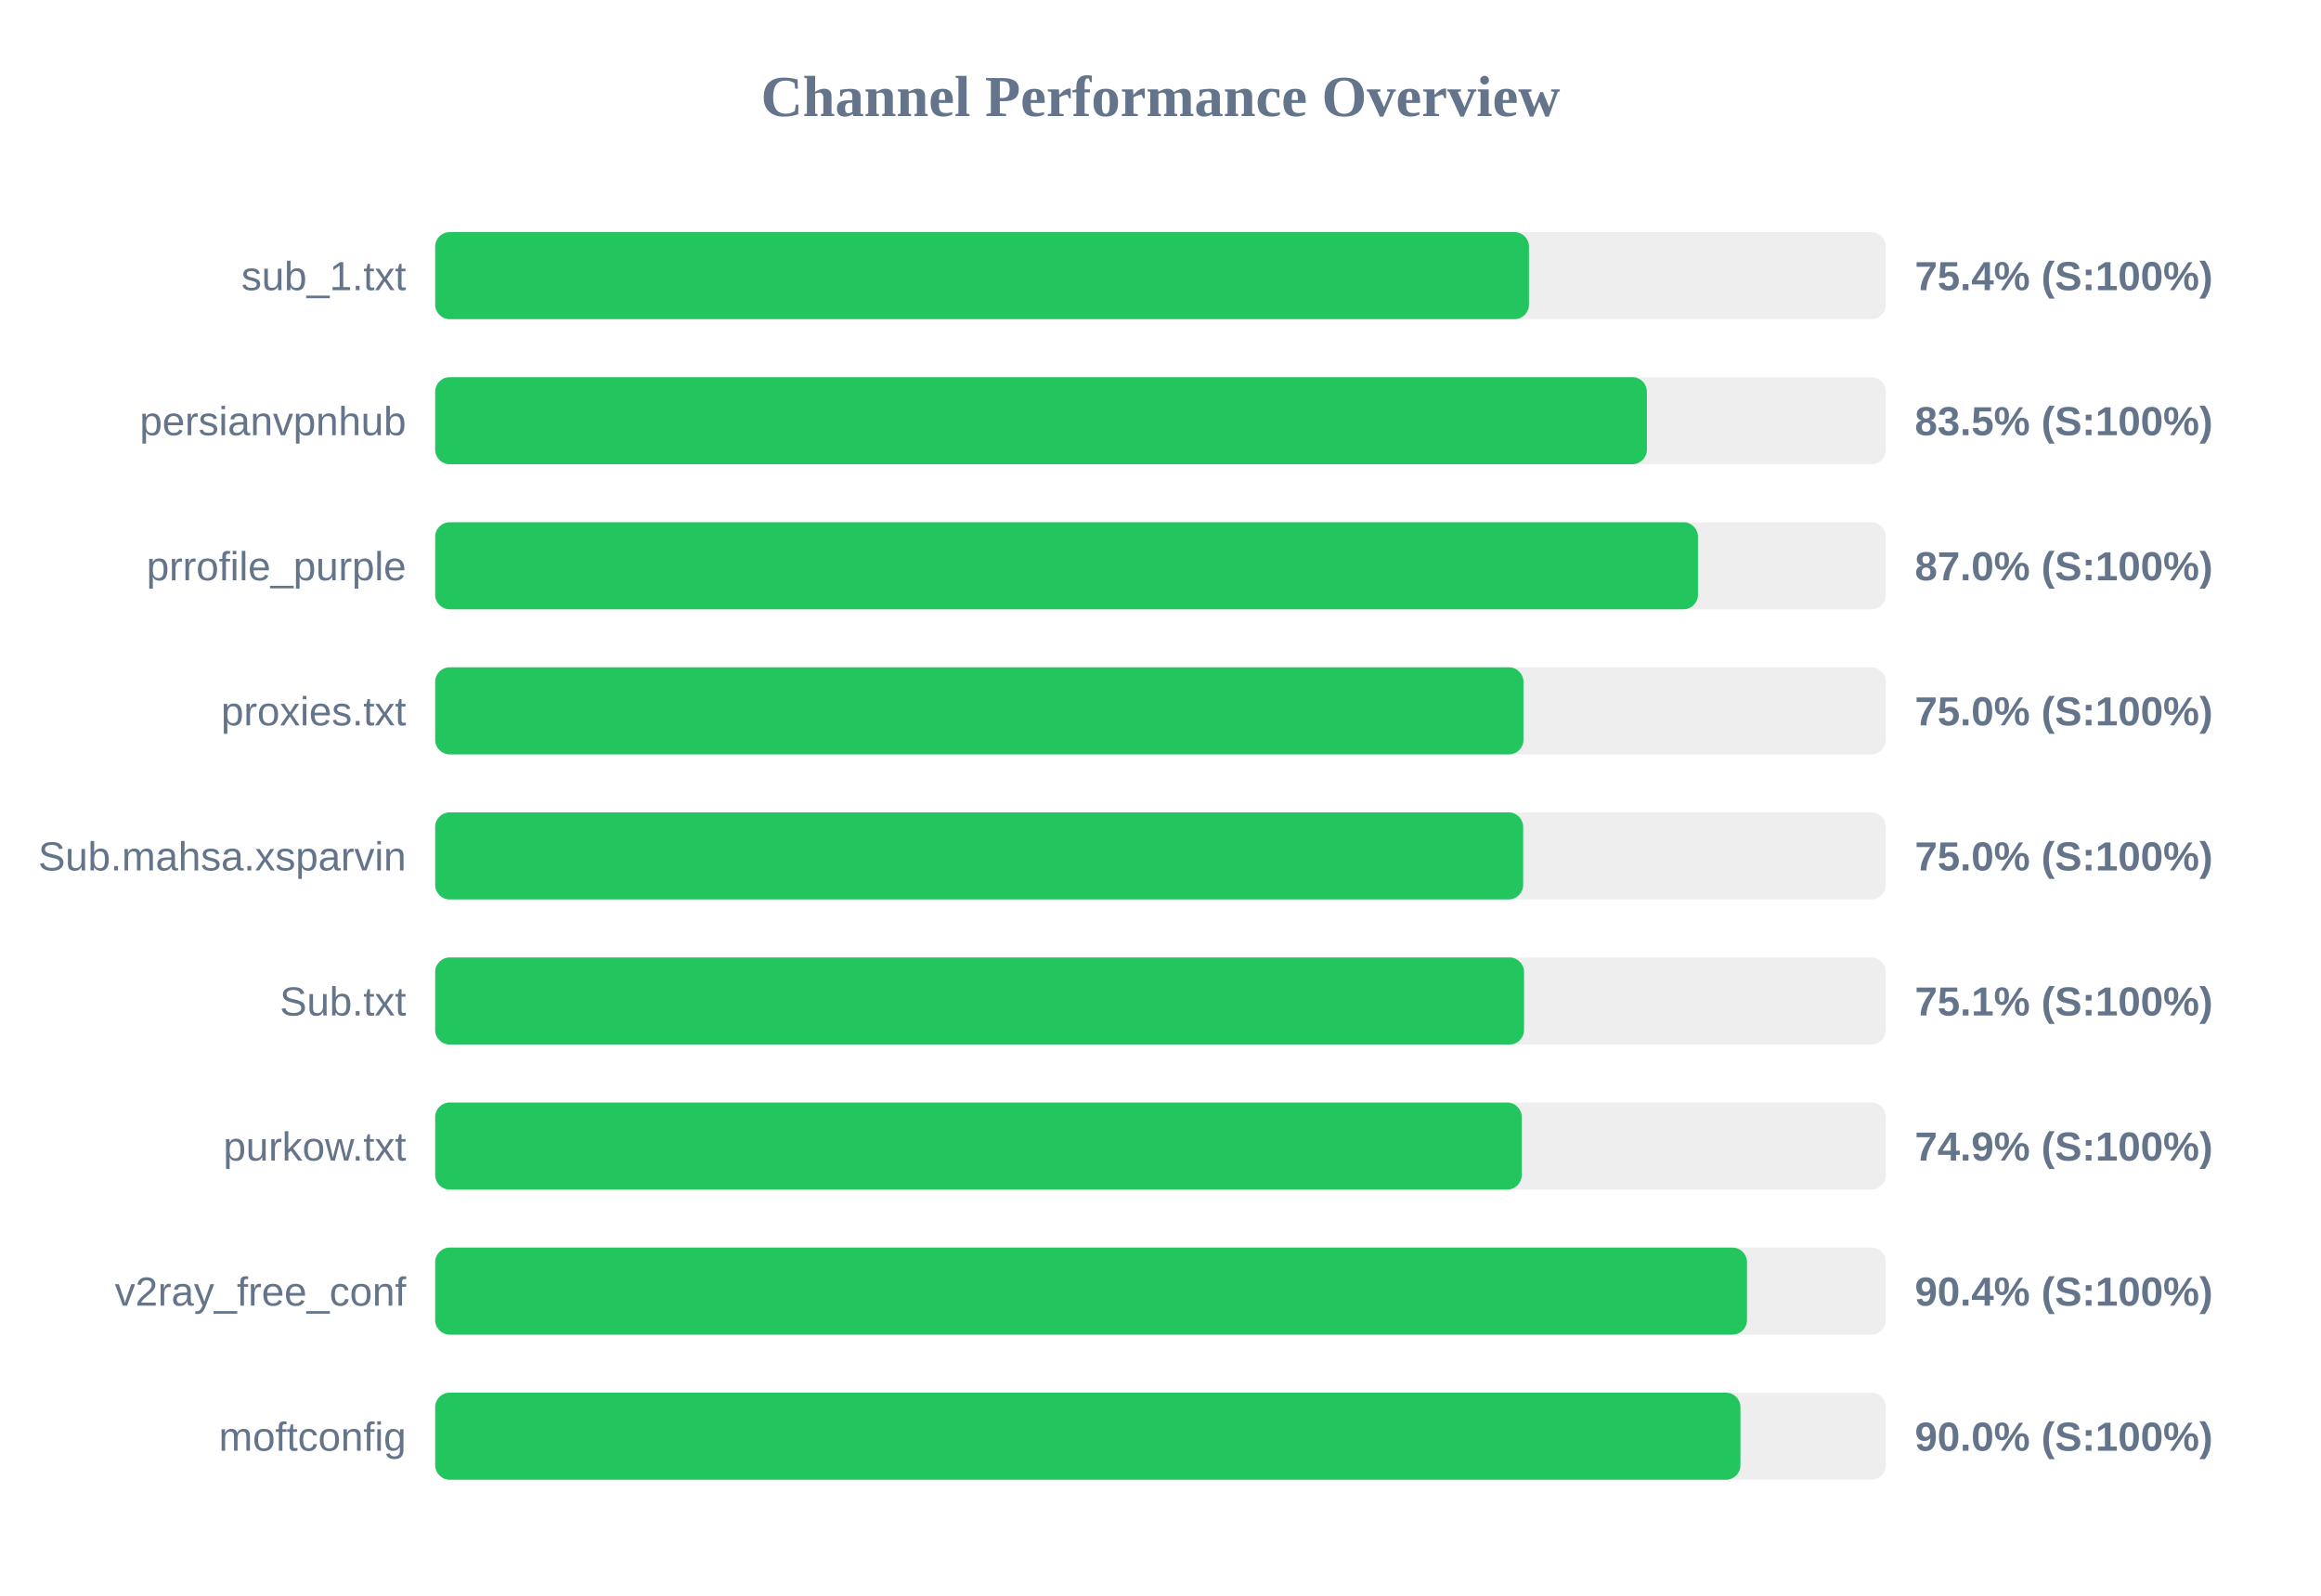
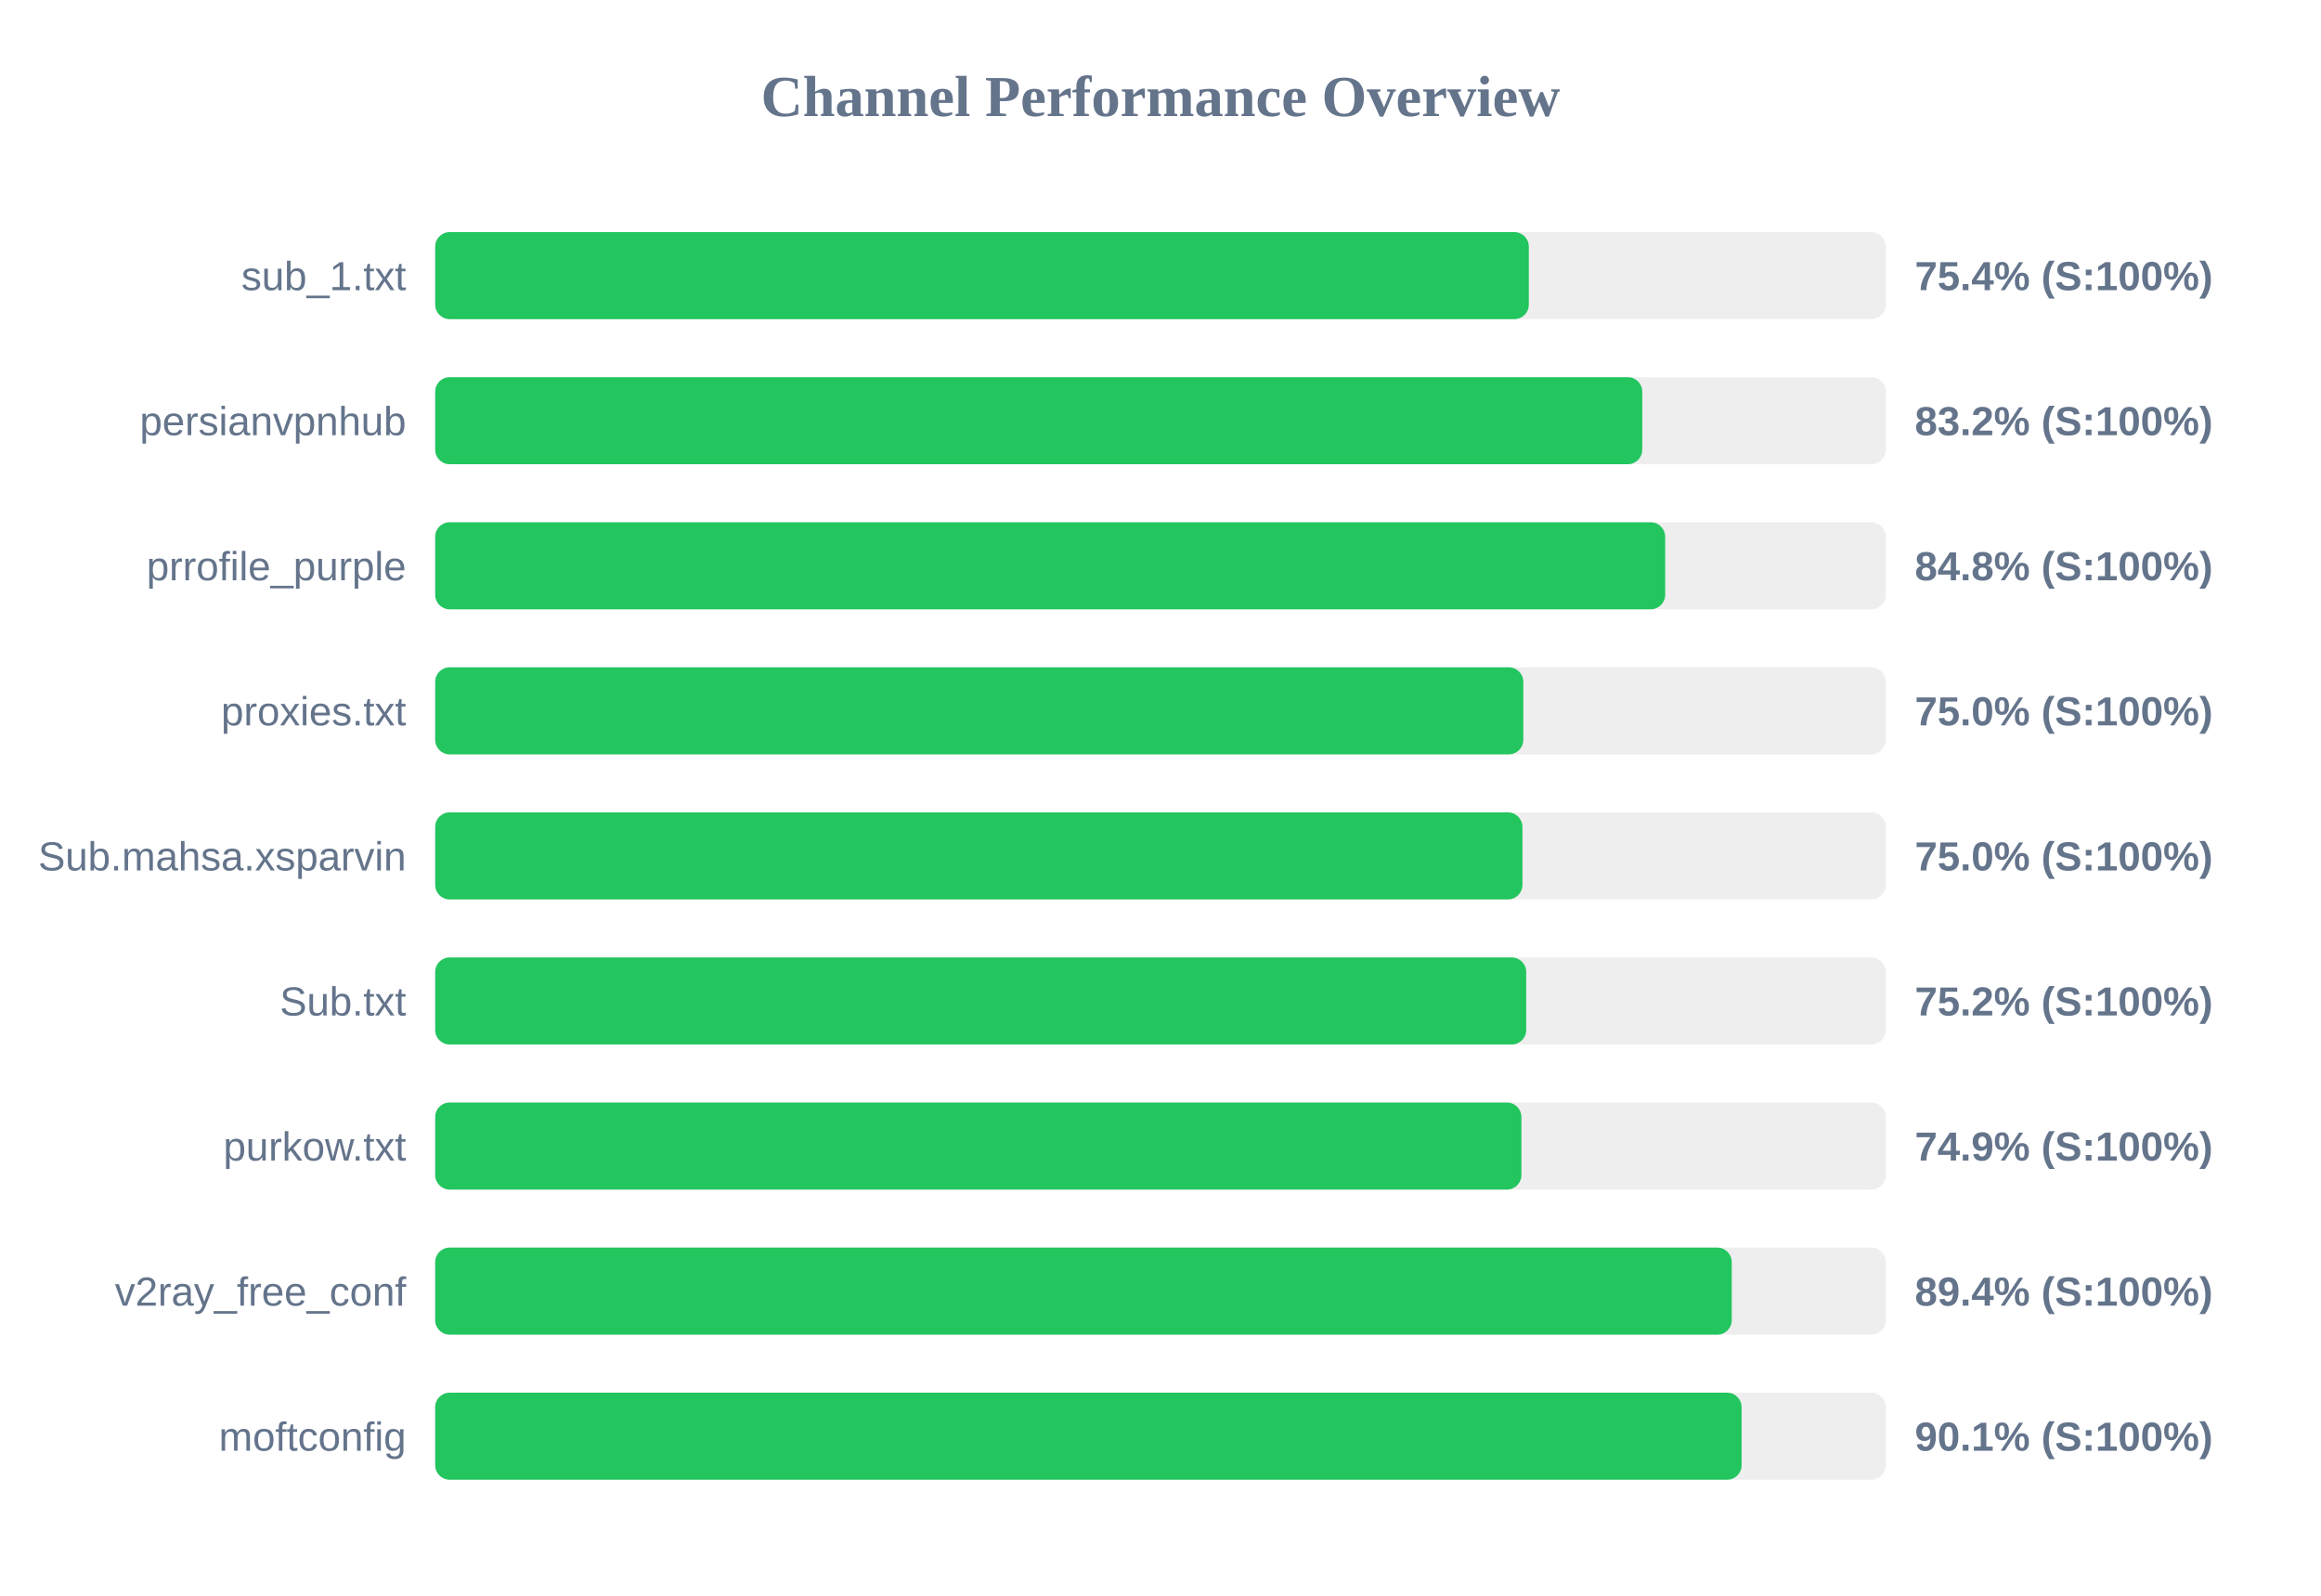
<svg xmlns="http://www.w3.org/2000/svg" width="800" height="550" version="1.1">
  <style>
        .row { font: 14px Arial; fill: #64748b; }
        .score { font: bold 14px Arial; fill: #64748b; }
    </style>
  <text x="400" y="40" text-anchor="middle" font-size="20px" font-weight="bold" fill="#64748b">Channel Performance Overview</text>
  <rect x="150" y="80" width="500" height="30" fill="#eee" rx="5" />
-   <rect x="150" y="80" width="377.0" height="30" fill="#22c55e" rx="5" />
+   <rect x="150" y="80" width="376.95" height="30" fill="#22c55e" rx="5" />
  <text x="140" y="100" text-anchor="end" class="row">sub_1.txt</text>
  <text x="660" y="100" text-anchor="start" class="score">75.4% (S:100%)</text>
  <rect x="150" y="130" width="500" height="30" fill="#eee" rx="5" />
-   <rect x="150" y="130" width="417.65" height="30" fill="#22c55e" rx="5" />
+   <rect x="150" y="130" width="416.05" height="30" fill="#22c55e" rx="5" />
  <text x="140" y="150" text-anchor="end" class="row">persianvpnhub</text>
-   <text x="660" y="150" text-anchor="start" class="score">83.5% (S:100%)</text>
+   <text x="660" y="150" text-anchor="start" class="score">83.2% (S:100%)</text>
  <rect x="150" y="180" width="500" height="30" fill="#eee" rx="5" />
-   <rect x="150" y="180" width="435.25" height="30" fill="#22c55e" rx="5" />
+   <rect x="150" y="180" width="423.95" height="30" fill="#22c55e" rx="5" />
  <text x="140" y="200" text-anchor="end" class="row">prrofile_purple</text>
-   <text x="660" y="200" text-anchor="start" class="score">87.0% (S:100%)</text>
+   <text x="660" y="200" text-anchor="start" class="score">84.8% (S:100%)</text>
  <rect x="150" y="230" width="500" height="30" fill="#eee" rx="5" />
-   <rect x="150" y="230" width="375.1" height="30" fill="#22c55e" rx="5" />
+   <rect x="150" y="230" width="375.05" height="30" fill="#22c55e" rx="5" />
  <text x="140" y="250" text-anchor="end" class="row">proxies.txt</text>
  <text x="660" y="250" text-anchor="start" class="score">75.0% (S:100%)</text>
  <rect x="150" y="280" width="500" height="30" fill="#eee" rx="5" />
-   <rect x="150" y="280" width="375.0" height="30" fill="#22c55e" rx="5" />
+   <rect x="150" y="280" width="374.75" height="30" fill="#22c55e" rx="5" />
  <text x="140" y="300" text-anchor="end" class="row">Sub.mahsa.xsparvin</text>
  <text x="660" y="300" text-anchor="start" class="score">75.0% (S:100%)</text>
  <rect x="150" y="330" width="500" height="30" fill="#eee" rx="5" />
-   <rect x="150" y="330" width="375.3" height="30" fill="#22c55e" rx="5" />
+   <rect x="150" y="330" width="376.05" height="30" fill="#22c55e" rx="5" />
  <text x="140" y="350" text-anchor="end" class="row">Sub.txt</text>
-   <text x="660" y="350" text-anchor="start" class="score">75.1% (S:100%)</text>
+   <text x="660" y="350" text-anchor="start" class="score">75.2% (S:100%)</text>
  <rect x="150" y="380" width="500" height="30" fill="#eee" rx="5" />
-   <rect x="150" y="380" width="374.5" height="30" fill="#22c55e" rx="5" />
+   <rect x="150" y="380" width="374.4" height="30" fill="#22c55e" rx="5" />
  <text x="140" y="400" text-anchor="end" class="row">purkow.txt</text>
  <text x="660" y="400" text-anchor="start" class="score">74.9% (S:100%)</text>
  <rect x="150" y="430" width="500" height="30" fill="#eee" rx="5" />
-   <rect x="150" y="430" width="452.15" height="30" fill="#22c55e" rx="5" />
+   <rect x="150" y="430" width="446.9" height="30" fill="#22c55e" rx="5" />
  <text x="140" y="450" text-anchor="end" class="row">v2ray_free_conf</text>
-   <text x="660" y="450" text-anchor="start" class="score">90.4% (S:100%)</text>
+   <text x="660" y="450" text-anchor="start" class="score">89.4% (S:100%)</text>
  <rect x="150" y="480" width="500" height="30" fill="#eee" rx="5" />
-   <rect x="150" y="480" width="449.9" height="30" fill="#22c55e" rx="5" />
+   <rect x="150" y="480" width="450.3" height="30" fill="#22c55e" rx="5" />
  <text x="140" y="500" text-anchor="end" class="row">moftconfig</text>
-   <text x="660" y="500" text-anchor="start" class="score">90.0% (S:100%)</text>
+   <text x="660" y="500" text-anchor="start" class="score">90.1% (S:100%)</text>
</svg>
